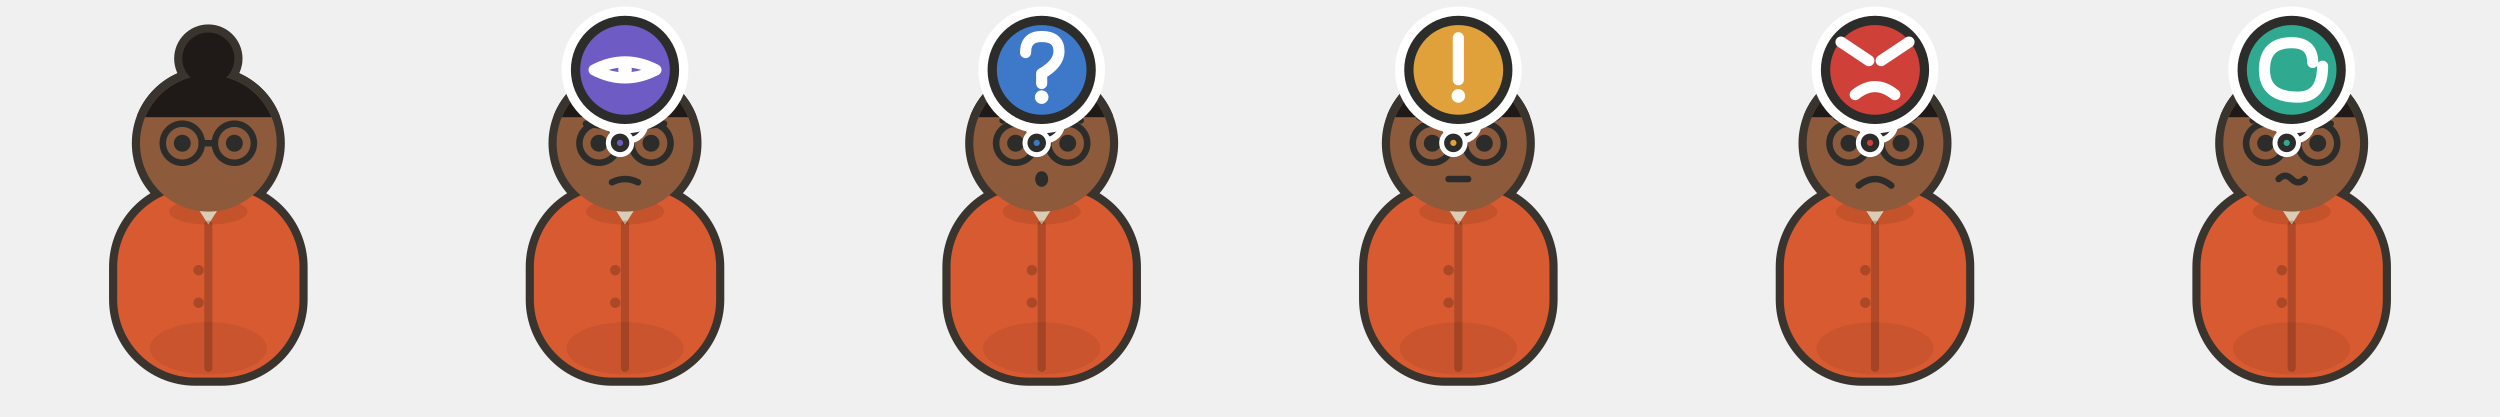
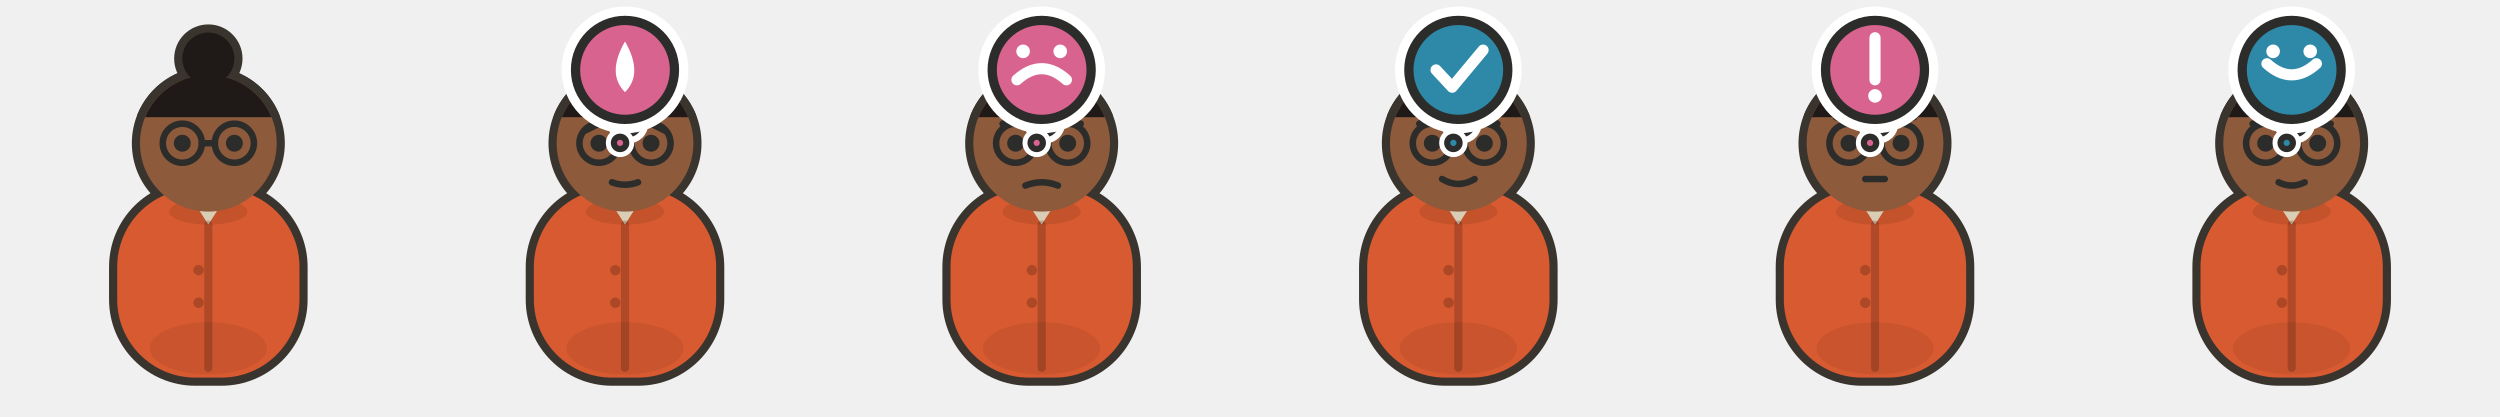
<svg xmlns="http://www.w3.org/2000/svg" viewBox="0 0 768 128" width="768" height="128">
  <g transform="translate(0 0)">
    <path d="M 48 113 a 16 4.5 0 1 0 32 0 a 16 4.5 0 1 0 -32 0 Z" fill="#000000" opacity="0.12" />
    <g transform="translate(64 0) scale(1 1) translate(-64 0)">
      <g transform="translate(64 87)">
        <path d="M -4 -29 h 8 a 24 24 0 0 1 24 24 v 10 a 24 24 0 0 1 -24 24 h -8 a 24 24 0 0 1 -24 -24 v -10 a 24 24 0 0 1 24 -24 Z" fill="#3A342E" stroke="#3A342E" stroke-width="5" stroke-linejoin="round" stroke-linecap="round" />
      </g>
    </g>
    <g transform="translate(64 58) scale(1) translate(-64 -58)">
      <g transform="translate(64 44)">
        <path d="M -21 0 a 21 21 0 1 0 42 0 a 21 21 0 1 0 -42 0 Z" fill="#3A342E" stroke="#3A342E" stroke-width="5" stroke-linejoin="round" stroke-linecap="round" />
      </g>
      <g transform="translate(64 44)">
        <path d="M -19.416 -8 A 21 21 0 0 1 19.416 -8 Z" fill="#3A342E" stroke="#3A342E" stroke-width="5" stroke-linejoin="round" stroke-linecap="round" />
        <path d="M -8 -26 a 8 8 0 1 0 16 0 a 8 8 0 1 0 -16 0 Z" fill="#3A342E" stroke="#3A342E" stroke-width="5" stroke-linejoin="round" stroke-linecap="round" />
      </g>
    </g>
    <g transform="translate(64 0) scale(1 1) translate(-64 0)">
      <g transform="translate(64 87)">
        <path d="M -4 -29 h 8 a 24 24 0 0 1 24 24 v 10 a 24 24 0 0 1 -24 24 h -8 a 24 24 0 0 1 -24 -24 v -10 a 24 24 0 0 1 24 -24 Z" fill="#D85A30" />
        <path d="M -18 20 a 18 8 0 1 0 36 0 a 18 8 0 1 0 -36 0 Z" fill="#00000012" />
      </g>
      <g transform="translate(64 87)">
        <path d="M -7 -29 L 0 -18 L 7 -29 Z" fill="#F0E2C8" />
        <path d="M 0 -18 L 0 26" fill="none" stroke="#00000030" stroke-width="2.5" stroke-linecap="round" stroke-linejoin="round" />
        <path d="M -4.6 -4 a 1.6 1.6 0 1 0 3.2 0 a 1.6 1.6 0 1 0 -3.2 0 Z" fill="#00000033" />
        <path d="M -4.6 6 a 1.6 1.6 0 1 0 3.2 0 a 1.6 1.6 0 1 0 -3.2 0 Z" fill="#00000033" />
      </g>
      <g transform="translate(64 87)">
        <path d="M -12 -22 a 12 4 0 1 0 24 0 a 12 4 0 1 0 -24 0 Z" fill="#00000018" />
      </g>
    </g>
    <g transform="translate(64 58) scale(1) translate(-64 -58)">
      <g transform="translate(64 44)">
        <path d="M -21 0 a 21 21 0 1 0 42 0 a 21 21 0 1 0 -42 0 Z" fill="#8D5A3B" />
        <path d="M -10.6 0 a 2.6 2.6 0 1 0 5.2 0 a 2.6 2.6 0 1 0 -5.2 0 Z" fill="#2C2C2A" />
        <path d="M 5.4 0 a 2.6 2.6 0 1 0 5.2 0 a 2.6 2.6 0 1 0 -5.2 0 Z" fill="#2C2C2A" />
      </g>
      <g transform="translate(64 44)">
        <path d="M -19.416 -8 A 21 21 0 0 1 19.416 -8 Z" fill="#1F1A17" />
        <path d="M -8 -26 a 8 8 0 1 0 16 0 a 8 8 0 1 0 -16 0 Z" fill="#1F1A17" />
      </g>
      <g transform="translate(64 44)">
        <path d="M -14 0 a 6 6 0 1 0 12 0 a 6 6 0 1 0 -12 0 Z" fill="none" stroke="#2C2C2A" stroke-width="2" stroke-linecap="round" stroke-linejoin="round" />
        <path d="M 2 0 a 6 6 0 1 0 12 0 a 6 6 0 1 0 -12 0 Z" fill="none" stroke="#2C2C2A" stroke-width="2" stroke-linecap="round" stroke-linejoin="round" />
        <path d="M -2 0 L 2 0" fill="none" stroke="#2C2C2A" stroke-width="2" stroke-linecap="round" stroke-linejoin="round" />
      </g>
    </g>
  </g>
  <g transform="translate(128 0)">
    <path d="M 48 113 a 16 4.5 0 1 0 32 0 a 16 4.5 0 1 0 -32 0 Z" fill="#000000" opacity="0.12" />
    <g transform="translate(64 0) scale(1 1) translate(-64 0)">
      <g transform="translate(64 87)">
        <path d="M -4 -29 h 8 a 24 24 0 0 1 24 24 v 10 a 24 24 0 0 1 -24 24 h -8 a 24 24 0 0 1 -24 -24 v -10 a 24 24 0 0 1 24 -24 Z" fill="#3A342E" stroke="#3A342E" stroke-width="5" stroke-linejoin="round" stroke-linecap="round" />
      </g>
    </g>
    <g transform="translate(64 58) scale(1) translate(-64 -58)">
      <g transform="translate(64 44)">
        <path d="M -21 0 a 21 21 0 1 0 42 0 a 21 21 0 1 0 -42 0 Z" fill="#3A342E" stroke="#3A342E" stroke-width="5" stroke-linejoin="round" stroke-linecap="round" />
      </g>
      <g transform="translate(64 44)">
        <path d="M -19.416 -8 A 21 21 0 0 1 19.416 -8 Z" fill="#3A342E" stroke="#3A342E" stroke-width="5" stroke-linejoin="round" stroke-linecap="round" />
        <path d="M -8 -26 a 8 8 0 1 0 16 0 a 8 8 0 1 0 -16 0 Z" fill="#3A342E" stroke="#3A342E" stroke-width="5" stroke-linejoin="round" stroke-linecap="round" />
      </g>
    </g>
    <g transform="translate(64 0) scale(1 1) translate(-64 0)">
      <g transform="translate(64 87)">
        <path d="M -4 -29 h 8 a 24 24 0 0 1 24 24 v 10 a 24 24 0 0 1 -24 24 h -8 a 24 24 0 0 1 -24 -24 v -10 a 24 24 0 0 1 24 -24 Z" fill="#D85A30" />
        <path d="M -18 20 a 18 8 0 1 0 36 0 a 18 8 0 1 0 -36 0 Z" fill="#00000012" />
      </g>
      <g transform="translate(64 87)">
        <path d="M -7 -29 L 0 -18 L 7 -29 Z" fill="#F0E2C8" />
        <path d="M 0 -18 L 0 26" fill="none" stroke="#00000030" stroke-width="2.5" stroke-linecap="round" stroke-linejoin="round" />
        <path d="M -4.6 -4 a 1.6 1.6 0 1 0 3.2 0 a 1.6 1.6 0 1 0 -3.2 0 Z" fill="#00000033" />
        <path d="M -4.6 6 a 1.6 1.6 0 1 0 3.2 0 a 1.6 1.6 0 1 0 -3.2 0 Z" fill="#00000033" />
      </g>
      <g transform="translate(64 87)">
        <path d="M -12 -22 a 12 4 0 1 0 24 0 a 12 4 0 1 0 -24 0 Z" fill="#00000018" />
      </g>
    </g>
    <g transform="translate(64 58) scale(1) translate(-64 -58)">
      <g transform="translate(64 44)">
        <path d="M -21 0 a 21 21 0 1 0 42 0 a 21 21 0 1 0 -42 0 Z" fill="#8D5A3B" />
        <path d="M -10.6 0 a 2.6 2.6 0 1 0 5.2 0 a 2.6 2.6 0 1 0 -5.2 0 Z" fill="#2C2C2A" />
        <path d="M 5.4 0 a 2.6 2.6 0 1 0 5.2 0 a 2.6 2.6 0 1 0 -5.2 0 Z" fill="#2C2C2A" />
      </g>
      <g transform="translate(64 44)">
-         <path d="M -12 -6 L -4 -5" fill="none" stroke="#2C2C2A" stroke-width="2" stroke-linecap="round" stroke-linejoin="round" />
-         <path d="M 4 -5 L 12 -6" fill="none" stroke="#2C2C2A" stroke-width="2" stroke-linecap="round" stroke-linejoin="round" />
-         <path d="M -4 12 Q 0 10 4 12" fill="none" stroke="#2C2C2A" stroke-width="2" stroke-linecap="round" stroke-linejoin="round" />
-       </g>
-       <g transform="translate(64 44)">
-         <path d="M -19.416 -8 A 21 21 0 0 1 19.416 -8 Z" fill="#1F1A17" />
-         <path d="M -8 -26 a 8 8 0 1 0 16 0 a 8 8 0 1 0 -16 0 Z" fill="#1F1A17" />
-       </g>
-       <g transform="translate(64 44)">
-         <path d="M -14 0 a 6 6 0 1 0 12 0 a 6 6 0 1 0 -12 0 Z" fill="none" stroke="#2C2C2A" stroke-width="2" stroke-linecap="round" stroke-linejoin="round" />
-         <path d="M 2 0 a 6 6 0 1 0 12 0 a 6 6 0 1 0 -12 0 Z" fill="none" stroke="#2C2C2A" stroke-width="2" stroke-linecap="round" stroke-linejoin="round" />
-         <path d="M -2 0 L 2 0" fill="none" stroke="#2C2C2A" stroke-width="2" stroke-linecap="round" stroke-linejoin="round" />
-       </g>
-     </g>
-     <g transform="translate(64 21.475) scale(1.9)">
-       <path d="M -1.2 8.6 a 1.7 1.7 0 1 0 3.4 0 a 1.7 1.7 0 1 0 -3.4 0 Z" fill="none" stroke="#FFFFFF" stroke-width="3.2" stroke-linejoin="round" />
-       <path d="M -1.2 8.6 a 1.7 1.7 0 1 0 3.4 0 a 1.7 1.7 0 1 0 -3.4 0 Z" fill="#6E5BC4" stroke="#2C2C2A" stroke-width="1.2" stroke-linejoin="round" />
-       <path d="M -1.8 11.8 a 1 1 0 1 0 2 0 a 1 1 0 1 0 -2 0 Z" fill="none" stroke="#FFFFFF" stroke-width="2.6" stroke-linejoin="round" />
-       <path d="M -1.8 11.8 a 1 1 0 1 0 2 0 a 1 1 0 1 0 -2 0 Z" fill="#6E5BC4" stroke="#2C2C2A" stroke-width="1" stroke-linejoin="round" />
-       <path d="M -8 0 a 8 8 0 1 0 16 0 a 8 8 0 1 0 -16 0 Z" fill="none" stroke="#FFFFFF" stroke-width="4.5" stroke-linejoin="round" />
-       <path d="M -8 0 a 8 8 0 1 0 16 0 a 8 8 0 1 0 -16 0 Z" fill="#6E5BC4" stroke="#2C2C2A" stroke-width="1.5" stroke-linejoin="round" />
-       <path d="M -5 0 Q 0 -2.6 5 0 Q 0 2.6 -5 0 Z" fill="none" stroke="#FFFFFF" stroke-width="1.8" stroke-linecap="round" stroke-linejoin="round" />
-       <path d="M -1.1 0 a 1.1 1.1 0 1 0 2.2 0 a 1.1 1.1 0 1 0 -2.2 0 Z" fill="#FFFFFF" />
+         <path d="M -12 -4 L -4 -8" fill="none" stroke="#2C2C2A" stroke-width="2" stroke-linecap="round" stroke-linejoin="round" />
+         <path d="M 4 -8 L 12 -4" fill="none" stroke="#2C2C2A" stroke-width="2" stroke-linecap="round" stroke-linejoin="round" />
+         <path d="M -4 12 Q 0 13.5 4 12" fill="none" stroke="#2C2C2A" stroke-width="2" stroke-linecap="round" stroke-linejoin="round" />
+       </g>
+       <g transform="translate(64 44)">
+         <path d="M -19.416 -8 A 21 21 0 0 1 19.416 -8 Z" fill="#1F1A17" />
+         <path d="M -8 -26 a 8 8 0 1 0 16 0 a 8 8 0 1 0 -16 0 Z" fill="#1F1A17" />
+       </g>
+       <g transform="translate(64 44)">
+         <path d="M -14 0 a 6 6 0 1 0 12 0 a 6 6 0 1 0 -12 0 Z" fill="none" stroke="#2C2C2A" stroke-width="2" stroke-linecap="round" stroke-linejoin="round" />
+         <path d="M 2 0 a 6 6 0 1 0 12 0 a 6 6 0 1 0 -12 0 Z" fill="none" stroke="#2C2C2A" stroke-width="2" stroke-linecap="round" stroke-linejoin="round" />
+         <path d="M -2 0 L 2 0" fill="none" stroke="#2C2C2A" stroke-width="2" stroke-linecap="round" stroke-linejoin="round" />
+       </g>
+     </g>
+     <g transform="translate(64 21.475) scale(1.9)">
+       <path d="M -1.2 8.6 a 1.7 1.7 0 1 0 3.4 0 a 1.7 1.7 0 1 0 -3.4 0 Z" fill="none" stroke="#FFFFFF" stroke-width="3.2" stroke-linejoin="round" />
+       <path d="M -1.2 8.6 a 1.7 1.7 0 1 0 3.4 0 a 1.7 1.7 0 1 0 -3.4 0 Z" fill="#D8638F" stroke="#2C2C2A" stroke-width="1.2" stroke-linejoin="round" />
+       <path d="M -1.8 11.8 a 1 1 0 1 0 2 0 a 1 1 0 1 0 -2 0 Z" fill="none" stroke="#FFFFFF" stroke-width="2.6" stroke-linejoin="round" />
+       <path d="M -1.8 11.8 a 1 1 0 1 0 2 0 a 1 1 0 1 0 -2 0 Z" fill="#D8638F" stroke="#2C2C2A" stroke-width="1" stroke-linejoin="round" />
+       <path d="M -8 0 a 8 8 0 1 0 16 0 a 8 8 0 1 0 -16 0 Z" fill="none" stroke="#FFFFFF" stroke-width="4.5" stroke-linejoin="round" />
+       <path d="M -8 0 a 8 8 0 1 0 16 0 a 8 8 0 1 0 -16 0 Z" fill="#D8638F" stroke="#2C2C2A" stroke-width="1.5" stroke-linejoin="round" />
+       <path d="M 0 -4.6 Q 3 0.6 0 3.6 Q -3 0.6 0 -4.6 Z" fill="#FFFFFF" />
    </g>
  </g>
  <g transform="translate(256 0)">
    <path d="M 48 113 a 16 4.5 0 1 0 32 0 a 16 4.5 0 1 0 -32 0 Z" fill="#000000" opacity="0.12" />
    <g transform="translate(64 0) scale(1 1) translate(-64 0)">
      <g transform="translate(64 87)">
        <path d="M -4 -29 h 8 a 24 24 0 0 1 24 24 v 10 a 24 24 0 0 1 -24 24 h -8 a 24 24 0 0 1 -24 -24 v -10 a 24 24 0 0 1 24 -24 Z" fill="#3A342E" stroke="#3A342E" stroke-width="5" stroke-linejoin="round" stroke-linecap="round" />
      </g>
    </g>
    <g transform="translate(64 58) scale(1) translate(-64 -58)">
      <g transform="translate(64 44)">
        <path d="M -21 0 a 21 21 0 1 0 42 0 a 21 21 0 1 0 -42 0 Z" fill="#3A342E" stroke="#3A342E" stroke-width="5" stroke-linejoin="round" stroke-linecap="round" />
      </g>
      <g transform="translate(64 44)">
        <path d="M -19.416 -8 A 21 21 0 0 1 19.416 -8 Z" fill="#3A342E" stroke="#3A342E" stroke-width="5" stroke-linejoin="round" stroke-linecap="round" />
        <path d="M -8 -26 a 8 8 0 1 0 16 0 a 8 8 0 1 0 -16 0 Z" fill="#3A342E" stroke="#3A342E" stroke-width="5" stroke-linejoin="round" stroke-linecap="round" />
      </g>
    </g>
    <g transform="translate(64 0) scale(1 1) translate(-64 0)">
      <g transform="translate(64 87)">
        <path d="M -4 -29 h 8 a 24 24 0 0 1 24 24 v 10 a 24 24 0 0 1 -24 24 h -8 a 24 24 0 0 1 -24 -24 v -10 a 24 24 0 0 1 24 -24 Z" fill="#D85A30" />
        <path d="M -18 20 a 18 8 0 1 0 36 0 a 18 8 0 1 0 -36 0 Z" fill="#00000012" />
      </g>
      <g transform="translate(64 87)">
        <path d="M -7 -29 L 0 -18 L 7 -29 Z" fill="#F0E2C8" />
        <path d="M 0 -18 L 0 26" fill="none" stroke="#00000030" stroke-width="2.5" stroke-linecap="round" stroke-linejoin="round" />
        <path d="M -4.6 -4 a 1.6 1.6 0 1 0 3.2 0 a 1.6 1.6 0 1 0 -3.2 0 Z" fill="#00000033" />
        <path d="M -4.6 6 a 1.6 1.6 0 1 0 3.2 0 a 1.6 1.6 0 1 0 -3.2 0 Z" fill="#00000033" />
      </g>
      <g transform="translate(64 87)">
        <path d="M -12 -22 a 12 4 0 1 0 24 0 a 12 4 0 1 0 -24 0 Z" fill="#00000018" />
      </g>
    </g>
    <g transform="translate(64 58) scale(1) translate(-64 -58)">
      <g transform="translate(64 44)">
        <path d="M -21 0 a 21 21 0 1 0 42 0 a 21 21 0 1 0 -42 0 Z" fill="#8D5A3B" />
        <path d="M -10.6 0 a 2.6 2.6 0 1 0 5.2 0 a 2.6 2.6 0 1 0 -5.2 0 Z" fill="#2C2C2A" />
        <path d="M 5.4 0 a 2.6 2.6 0 1 0 5.2 0 a 2.6 2.6 0 1 0 -5.2 0 Z" fill="#2C2C2A" />
      </g>
      <g transform="translate(64 44)">
-         <path d="M -12 -7 Q -8 -10 -4 -7" fill="none" stroke="#2C2C2A" stroke-width="2" stroke-linecap="round" stroke-linejoin="round" />
-         <path d="M 4 -7 Q 8 -10 12 -7" fill="none" stroke="#2C2C2A" stroke-width="2" stroke-linecap="round" stroke-linejoin="round" />
-         <path d="M -2 11 a 2 2.4 0 1 0 4 0 a 2 2.4 0 1 0 -4 0 Z" fill="#2C2C2A" />
-       </g>
-       <g transform="translate(64 44)">
-         <path d="M -19.416 -8 A 21 21 0 0 1 19.416 -8 Z" fill="#1F1A17" />
-         <path d="M -8 -26 a 8 8 0 1 0 16 0 a 8 8 0 1 0 -16 0 Z" fill="#1F1A17" />
-       </g>
-       <g transform="translate(64 44)">
-         <path d="M -14 0 a 6 6 0 1 0 12 0 a 6 6 0 1 0 -12 0 Z" fill="none" stroke="#2C2C2A" stroke-width="2" stroke-linecap="round" stroke-linejoin="round" />
-         <path d="M 2 0 a 6 6 0 1 0 12 0 a 6 6 0 1 0 -12 0 Z" fill="none" stroke="#2C2C2A" stroke-width="2" stroke-linecap="round" stroke-linejoin="round" />
-         <path d="M -2 0 L 2 0" fill="none" stroke="#2C2C2A" stroke-width="2" stroke-linecap="round" stroke-linejoin="round" />
-       </g>
-     </g>
-     <g transform="translate(64 21.475) scale(1.9)">
-       <path d="M -1.2 8.6 a 1.7 1.7 0 1 0 3.4 0 a 1.7 1.7 0 1 0 -3.4 0 Z" fill="none" stroke="#FFFFFF" stroke-width="3.2" stroke-linejoin="round" />
-       <path d="M -1.2 8.6 a 1.7 1.7 0 1 0 3.4 0 a 1.7 1.7 0 1 0 -3.4 0 Z" fill="#3E78C8" stroke="#2C2C2A" stroke-width="1.2" stroke-linejoin="round" />
-       <path d="M -1.8 11.8 a 1 1 0 1 0 2 0 a 1 1 0 1 0 -2 0 Z" fill="none" stroke="#FFFFFF" stroke-width="2.6" stroke-linejoin="round" />
-       <path d="M -1.8 11.8 a 1 1 0 1 0 2 0 a 1 1 0 1 0 -2 0 Z" fill="#3E78C8" stroke="#2C2C2A" stroke-width="1" stroke-linejoin="round" />
-       <path d="M -8 0 a 8 8 0 1 0 16 0 a 8 8 0 1 0 -16 0 Z" fill="none" stroke="#FFFFFF" stroke-width="4.5" stroke-linejoin="round" />
-       <path d="M -8 0 a 8 8 0 1 0 16 0 a 8 8 0 1 0 -16 0 Z" fill="#3E78C8" stroke="#2C2C2A" stroke-width="1.5" stroke-linejoin="round" />
-       <path d="M -2.6 -2.8 Q -2.6 -5.4 0 -5.4 Q 2.8 -5.4 2.8 -3 Q 2.8 -1 0 0.6 L 0 2.2" fill="none" stroke="#FFFFFF" stroke-width="1.8" stroke-linecap="round" stroke-linejoin="round" />
-       <path d="M -1.1 4.4 a 1.1 1.1 0 1 0 2.2 0 a 1.1 1.1 0 1 0 -2.2 0 Z" fill="#FFFFFF" />
+         <path d="M -12 -6 L -4 -6" fill="none" stroke="#2C2C2A" stroke-width="2" stroke-linecap="round" stroke-linejoin="round" />
+         <path d="M 4 -6 L 12 -6" fill="none" stroke="#2C2C2A" stroke-width="2" stroke-linecap="round" stroke-linejoin="round" />
+         <path d="M -5 13 Q 0 11 5 13" fill="none" stroke="#2C2C2A" stroke-width="2" stroke-linecap="round" stroke-linejoin="round" />
+       </g>
+       <g transform="translate(64 44)">
+         <path d="M -19.416 -8 A 21 21 0 0 1 19.416 -8 Z" fill="#1F1A17" />
+         <path d="M -8 -26 a 8 8 0 1 0 16 0 a 8 8 0 1 0 -16 0 Z" fill="#1F1A17" />
+       </g>
+       <g transform="translate(64 44)">
+         <path d="M -14 0 a 6 6 0 1 0 12 0 a 6 6 0 1 0 -12 0 Z" fill="none" stroke="#2C2C2A" stroke-width="2" stroke-linecap="round" stroke-linejoin="round" />
+         <path d="M 2 0 a 6 6 0 1 0 12 0 a 6 6 0 1 0 -12 0 Z" fill="none" stroke="#2C2C2A" stroke-width="2" stroke-linecap="round" stroke-linejoin="round" />
+         <path d="M -2 0 L 2 0" fill="none" stroke="#2C2C2A" stroke-width="2" stroke-linecap="round" stroke-linejoin="round" />
+       </g>
+     </g>
+     <g transform="translate(64 21.475) scale(1.9)">
+       <path d="M -1.2 8.6 a 1.7 1.7 0 1 0 3.4 0 a 1.7 1.7 0 1 0 -3.4 0 Z" fill="none" stroke="#FFFFFF" stroke-width="3.2" stroke-linejoin="round" />
+       <path d="M -1.2 8.6 a 1.7 1.7 0 1 0 3.4 0 a 1.7 1.7 0 1 0 -3.4 0 Z" fill="#D8638F" stroke="#2C2C2A" stroke-width="1.2" stroke-linejoin="round" />
+       <path d="M -1.8 11.8 a 1 1 0 1 0 2 0 a 1 1 0 1 0 -2 0 Z" fill="none" stroke="#FFFFFF" stroke-width="2.6" stroke-linejoin="round" />
+       <path d="M -1.8 11.8 a 1 1 0 1 0 2 0 a 1 1 0 1 0 -2 0 Z" fill="#D8638F" stroke="#2C2C2A" stroke-width="1" stroke-linejoin="round" />
+       <path d="M -8 0 a 8 8 0 1 0 16 0 a 8 8 0 1 0 -16 0 Z" fill="none" stroke="#FFFFFF" stroke-width="4.5" stroke-linejoin="round" />
+       <path d="M -8 0 a 8 8 0 1 0 16 0 a 8 8 0 1 0 -16 0 Z" fill="#D8638F" stroke="#2C2C2A" stroke-width="1.5" stroke-linejoin="round" />
+       <path d="M -4 1.6 Q 0 -2 4 1.6" fill="none" stroke="#FFFFFF" stroke-width="1.8" stroke-linecap="round" stroke-linejoin="round" />
+       <path d="M -4.1 -3 a 1.1 1.1 0 1 0 2.2 0 a 1.1 1.1 0 1 0 -2.2 0 Z" fill="#FFFFFF" />
+       <path d="M 1.9 -3 a 1.1 1.1 0 1 0 2.2 0 a 1.1 1.1 0 1 0 -2.2 0 Z" fill="#FFFFFF" />
    </g>
  </g>
  <g transform="translate(384 0)">
+     <path d="M 48 113 a 16 4.5 0 1 0 32 0 a 16 4.5 0 1 0 -32 0 Z" fill="#000000" opacity="0.12" />
+     <g transform="translate(64 0) scale(1 1) translate(-64 0)">
+       <g transform="translate(64 87)">
+         <path d="M -4 -29 h 8 a 24 24 0 0 1 24 24 v 10 a 24 24 0 0 1 -24 24 h -8 a 24 24 0 0 1 -24 -24 v -10 a 24 24 0 0 1 24 -24 Z" fill="#3A342E" stroke="#3A342E" stroke-width="5" stroke-linejoin="round" stroke-linecap="round" />
+       </g>
+     </g>
+     <g transform="translate(64 58) scale(1) translate(-64 -58)">
+       <g transform="translate(64 44)">
+         <path d="M -21 0 a 21 21 0 1 0 42 0 a 21 21 0 1 0 -42 0 Z" fill="#3A342E" stroke="#3A342E" stroke-width="5" stroke-linejoin="round" stroke-linecap="round" />
+       </g>
+       <g transform="translate(64 44)">
+         <path d="M -19.416 -8 A 21 21 0 0 1 19.416 -8 Z" fill="#3A342E" stroke="#3A342E" stroke-width="5" stroke-linejoin="round" stroke-linecap="round" />
+         <path d="M -8 -26 a 8 8 0 1 0 16 0 a 8 8 0 1 0 -16 0 Z" fill="#3A342E" stroke="#3A342E" stroke-width="5" stroke-linejoin="round" stroke-linecap="round" />
+       </g>
+     </g>
+     <g transform="translate(64 0) scale(1 1) translate(-64 0)">
+       <g transform="translate(64 87)">
+         <path d="M -4 -29 h 8 a 24 24 0 0 1 24 24 v 10 a 24 24 0 0 1 -24 24 h -8 a 24 24 0 0 1 -24 -24 v -10 a 24 24 0 0 1 24 -24 Z" fill="#D85A30" />
+         <path d="M -18 20 a 18 8 0 1 0 36 0 a 18 8 0 1 0 -36 0 Z" fill="#00000012" />
+       </g>
+       <g transform="translate(64 87)">
+         <path d="M -7 -29 L 0 -18 L 7 -29 Z" fill="#F0E2C8" />
+         <path d="M 0 -18 L 0 26" fill="none" stroke="#00000030" stroke-width="2.5" stroke-linecap="round" stroke-linejoin="round" />
+         <path d="M -4.6 -4 a 1.6 1.6 0 1 0 3.2 0 a 1.6 1.6 0 1 0 -3.2 0 Z" fill="#00000033" />
+         <path d="M -4.6 6 a 1.6 1.6 0 1 0 3.2 0 a 1.6 1.6 0 1 0 -3.2 0 Z" fill="#00000033" />
+       </g>
+       <g transform="translate(64 87)">
+         <path d="M -12 -22 a 12 4 0 1 0 24 0 a 12 4 0 1 0 -24 0 Z" fill="#00000018" />
+       </g>
+     </g>
+     <g transform="translate(64 58) scale(1) translate(-64 -58)">
+       <g transform="translate(64 44)">
+         <path d="M -21 0 a 21 21 0 1 0 42 0 a 21 21 0 1 0 -42 0 Z" fill="#8D5A3B" />
+         <path d="M -10.6 0 a 2.6 2.6 0 1 0 5.2 0 a 2.6 2.6 0 1 0 -5.2 0 Z" fill="#2C2C2A" />
+         <path d="M 5.4 0 a 2.6 2.6 0 1 0 5.2 0 a 2.6 2.6 0 1 0 -5.2 0 Z" fill="#2C2C2A" />
+       </g>
+       <g transform="translate(64 44)">
+         <path d="M -12 -6 Q -8 -8 -4 -7" fill="none" stroke="#2C2C2A" stroke-width="2" stroke-linecap="round" stroke-linejoin="round" />
+         <path d="M 4 -7 Q 8 -8 12 -6" fill="none" stroke="#2C2C2A" stroke-width="2" stroke-linecap="round" stroke-linejoin="round" />
+         <path d="M -5 11 Q 0 14 5 11" fill="none" stroke="#2C2C2A" stroke-width="2" stroke-linecap="round" stroke-linejoin="round" />
+       </g>
+       <g transform="translate(64 44)">
+         <path d="M -19.416 -8 A 21 21 0 0 1 19.416 -8 Z" fill="#1F1A17" />
+         <path d="M -8 -26 a 8 8 0 1 0 16 0 a 8 8 0 1 0 -16 0 Z" fill="#1F1A17" />
+       </g>
+       <g transform="translate(64 44)">
+         <path d="M -14 0 a 6 6 0 1 0 12 0 a 6 6 0 1 0 -12 0 Z" fill="none" stroke="#2C2C2A" stroke-width="2" stroke-linecap="round" stroke-linejoin="round" />
+         <path d="M 2 0 a 6 6 0 1 0 12 0 a 6 6 0 1 0 -12 0 Z" fill="none" stroke="#2C2C2A" stroke-width="2" stroke-linecap="round" stroke-linejoin="round" />
+         <path d="M -2 0 L 2 0" fill="none" stroke="#2C2C2A" stroke-width="2" stroke-linecap="round" stroke-linejoin="round" />
+       </g>
+     </g>
+     <g transform="translate(64 21.475) scale(1.9)">
+       <path d="M -1.2 8.6 a 1.7 1.7 0 1 0 3.4 0 a 1.7 1.7 0 1 0 -3.4 0 Z" fill="none" stroke="#FFFFFF" stroke-width="3.2" stroke-linejoin="round" />
+       <path d="M -1.2 8.6 a 1.7 1.7 0 1 0 3.4 0 a 1.7 1.7 0 1 0 -3.4 0 Z" fill="#2E89A8" stroke="#2C2C2A" stroke-width="1.2" stroke-linejoin="round" />
+       <path d="M -1.8 11.8 a 1 1 0 1 0 2 0 a 1 1 0 1 0 -2 0 Z" fill="none" stroke="#FFFFFF" stroke-width="2.6" stroke-linejoin="round" />
+       <path d="M -1.8 11.8 a 1 1 0 1 0 2 0 a 1 1 0 1 0 -2 0 Z" fill="#2E89A8" stroke="#2C2C2A" stroke-width="1" stroke-linejoin="round" />
+       <path d="M -8 0 a 8 8 0 1 0 16 0 a 8 8 0 1 0 -16 0 Z" fill="none" stroke="#FFFFFF" stroke-width="4.5" stroke-linejoin="round" />
+       <path d="M -8 0 a 8 8 0 1 0 16 0 a 8 8 0 1 0 -16 0 Z" fill="#2E89A8" stroke="#2C2C2A" stroke-width="1.5" stroke-linejoin="round" />
+       <path d="M -3.6 0 L -1 2.8 L 4 -3.2" fill="none" stroke="#FFFFFF" stroke-width="1.8" stroke-linecap="round" stroke-linejoin="round" />
+     </g>
+   </g>
+   <g transform="translate(512 0)">
    <path d="M 48 113 a 16 4.5 0 1 0 32 0 a 16 4.5 0 1 0 -32 0 Z" fill="#000000" opacity="0.12" />
    <g transform="translate(64 0) scale(1 1) translate(-64 0)">
      <g transform="translate(64 87)">
        <path d="M -4 -29 h 8 a 24 24 0 0 1 24 24 v 10 a 24 24 0 0 1 -24 24 h -8 a 24 24 0 0 1 -24 -24 v -10 a 24 24 0 0 1 24 -24 Z" fill="#3A342E" stroke="#3A342E" stroke-width="5" stroke-linejoin="round" stroke-linecap="round" />
      </g>
    </g>
    <g transform="translate(64 58) scale(1) translate(-64 -58)">
      <g transform="translate(64 44)">
        <path d="M -21 0 a 21 21 0 1 0 42 0 a 21 21 0 1 0 -42 0 Z" fill="#3A342E" stroke="#3A342E" stroke-width="5" stroke-linejoin="round" stroke-linecap="round" />
      </g>
      <g transform="translate(64 44)">
        <path d="M -19.416 -8 A 21 21 0 0 1 19.416 -8 Z" fill="#3A342E" stroke="#3A342E" stroke-width="5" stroke-linejoin="round" stroke-linecap="round" />
        <path d="M -8 -26 a 8 8 0 1 0 16 0 a 8 8 0 1 0 -16 0 Z" fill="#3A342E" stroke="#3A342E" stroke-width="5" stroke-linejoin="round" stroke-linecap="round" />
      </g>
    </g>
    <g transform="translate(64 0) scale(1 1) translate(-64 0)">
      <g transform="translate(64 87)">
        <path d="M -4 -29 h 8 a 24 24 0 0 1 24 24 v 10 a 24 24 0 0 1 -24 24 h -8 a 24 24 0 0 1 -24 -24 v -10 a 24 24 0 0 1 24 -24 Z" fill="#D85A30" />
        <path d="M -18 20 a 18 8 0 1 0 36 0 a 18 8 0 1 0 -36 0 Z" fill="#00000012" />
      </g>
      <g transform="translate(64 87)">
        <path d="M -7 -29 L 0 -18 L 7 -29 Z" fill="#F0E2C8" />
        <path d="M 0 -18 L 0 26" fill="none" stroke="#00000030" stroke-width="2.5" stroke-linecap="round" stroke-linejoin="round" />
        <path d="M -4.6 -4 a 1.6 1.6 0 1 0 3.2 0 a 1.6 1.6 0 1 0 -3.2 0 Z" fill="#00000033" />
        <path d="M -4.6 6 a 1.6 1.6 0 1 0 3.2 0 a 1.6 1.6 0 1 0 -3.2 0 Z" fill="#00000033" />
      </g>
      <g transform="translate(64 87)">
        <path d="M -12 -22 a 12 4 0 1 0 24 0 a 12 4 0 1 0 -24 0 Z" fill="#00000018" />
      </g>
    </g>
    <g transform="translate(64 58) scale(1) translate(-64 -58)">
      <g transform="translate(64 44)">
        <path d="M -21 0 a 21 21 0 1 0 42 0 a 21 21 0 1 0 -42 0 Z" fill="#8D5A3B" />
        <path d="M -10.6 0 a 2.6 2.6 0 1 0 5.2 0 a 2.6 2.6 0 1 0 -5.2 0 Z" fill="#2C2C2A" />
        <path d="M 5.4 0 a 2.6 2.6 0 1 0 5.2 0 a 2.6 2.6 0 1 0 -5.2 0 Z" fill="#2C2C2A" />
      </g>
      <g transform="translate(64 44)">
        <path d="M -12 -8 L -4 -5" fill="none" stroke="#2C2C2A" stroke-width="2" stroke-linecap="round" stroke-linejoin="round" />
        <path d="M 4 -5 L 12 -8" fill="none" stroke="#2C2C2A" stroke-width="2" stroke-linecap="round" stroke-linejoin="round" />
        <path d="M -3 11 L 3 11" fill="none" stroke="#2C2C2A" stroke-width="2" stroke-linecap="round" stroke-linejoin="round" />
      </g>
      <g transform="translate(64 44)">
        <path d="M -19.416 -8 A 21 21 0 0 1 19.416 -8 Z" fill="#1F1A17" />
        <path d="M -8 -26 a 8 8 0 1 0 16 0 a 8 8 0 1 0 -16 0 Z" fill="#1F1A17" />
      </g>
      <g transform="translate(64 44)">
        <path d="M -14 0 a 6 6 0 1 0 12 0 a 6 6 0 1 0 -12 0 Z" fill="none" stroke="#2C2C2A" stroke-width="2" stroke-linecap="round" stroke-linejoin="round" />
        <path d="M 2 0 a 6 6 0 1 0 12 0 a 6 6 0 1 0 -12 0 Z" fill="none" stroke="#2C2C2A" stroke-width="2" stroke-linecap="round" stroke-linejoin="round" />
        <path d="M -2 0 L 2 0" fill="none" stroke="#2C2C2A" stroke-width="2" stroke-linecap="round" stroke-linejoin="round" />
      </g>
    </g>
    <g transform="translate(64 21.475) scale(1.9)">
      <path d="M -1.2 8.6 a 1.7 1.7 0 1 0 3.4 0 a 1.7 1.7 0 1 0 -3.4 0 Z" fill="none" stroke="#FFFFFF" stroke-width="3.2" stroke-linejoin="round" />
-       <path d="M -1.2 8.6 a 1.7 1.7 0 1 0 3.4 0 a 1.7 1.7 0 1 0 -3.4 0 Z" fill="#E0A03A" stroke="#2C2C2A" stroke-width="1.2" stroke-linejoin="round" />
-       <path d="M -1.8 11.8 a 1 1 0 1 0 2 0 a 1 1 0 1 0 -2 0 Z" fill="none" stroke="#FFFFFF" stroke-width="2.6" stroke-linejoin="round" />
-       <path d="M -1.8 11.8 a 1 1 0 1 0 2 0 a 1 1 0 1 0 -2 0 Z" fill="#E0A03A" stroke="#2C2C2A" stroke-width="1" stroke-linejoin="round" />
-       <path d="M -8 0 a 8 8 0 1 0 16 0 a 8 8 0 1 0 -16 0 Z" fill="none" stroke="#FFFFFF" stroke-width="4.5" stroke-linejoin="round" />
-       <path d="M -8 0 a 8 8 0 1 0 16 0 a 8 8 0 1 0 -16 0 Z" fill="#E0A03A" stroke="#2C2C2A" stroke-width="1.5" stroke-linejoin="round" />
+       <path d="M -1.2 8.6 a 1.7 1.7 0 1 0 3.4 0 a 1.7 1.7 0 1 0 -3.4 0 Z" fill="#D8638F" stroke="#2C2C2A" stroke-width="1.2" stroke-linejoin="round" />
+       <path d="M -1.8 11.8 a 1 1 0 1 0 2 0 a 1 1 0 1 0 -2 0 Z" fill="none" stroke="#FFFFFF" stroke-width="2.6" stroke-linejoin="round" />
+       <path d="M -1.8 11.8 a 1 1 0 1 0 2 0 a 1 1 0 1 0 -2 0 Z" fill="#D8638F" stroke="#2C2C2A" stroke-width="1" stroke-linejoin="round" />
+       <path d="M -8 0 a 8 8 0 1 0 16 0 a 8 8 0 1 0 -16 0 Z" fill="none" stroke="#FFFFFF" stroke-width="4.5" stroke-linejoin="round" />
+       <path d="M -8 0 a 8 8 0 1 0 16 0 a 8 8 0 1 0 -16 0 Z" fill="#D8638F" stroke="#2C2C2A" stroke-width="1.5" stroke-linejoin="round" />
      <path d="M 0 -5.2 L 0 1.6" fill="none" stroke="#FFFFFF" stroke-width="1.8" stroke-linecap="round" stroke-linejoin="round" />
      <path d="M -1.1 4.2 a 1.1 1.1 0 1 0 2.2 0 a 1.1 1.1 0 1 0 -2.2 0 Z" fill="#FFFFFF" />
    </g>
  </g>
-   <g transform="translate(512 0)">
-     <path d="M 48 113 a 16 4.5 0 1 0 32 0 a 16 4.5 0 1 0 -32 0 Z" fill="#000000" opacity="0.12" />
-     <g transform="translate(64 0) scale(1 1) translate(-64 0)">
-       <g transform="translate(64 87)">
-         <path d="M -4 -29 h 8 a 24 24 0 0 1 24 24 v 10 a 24 24 0 0 1 -24 24 h -8 a 24 24 0 0 1 -24 -24 v -10 a 24 24 0 0 1 24 -24 Z" fill="#3A342E" stroke="#3A342E" stroke-width="5" stroke-linejoin="round" stroke-linecap="round" />
-       </g>
-     </g>
-     <g transform="translate(64 58) scale(1) translate(-64 -58)">
-       <g transform="translate(64 44)">
-         <path d="M -21 0 a 21 21 0 1 0 42 0 a 21 21 0 1 0 -42 0 Z" fill="#3A342E" stroke="#3A342E" stroke-width="5" stroke-linejoin="round" stroke-linecap="round" />
-       </g>
-       <g transform="translate(64 44)">
-         <path d="M -19.416 -8 A 21 21 0 0 1 19.416 -8 Z" fill="#3A342E" stroke="#3A342E" stroke-width="5" stroke-linejoin="round" stroke-linecap="round" />
-         <path d="M -8 -26 a 8 8 0 1 0 16 0 a 8 8 0 1 0 -16 0 Z" fill="#3A342E" stroke="#3A342E" stroke-width="5" stroke-linejoin="round" stroke-linecap="round" />
-       </g>
-     </g>
-     <g transform="translate(64 0) scale(1 1) translate(-64 0)">
-       <g transform="translate(64 87)">
-         <path d="M -4 -29 h 8 a 24 24 0 0 1 24 24 v 10 a 24 24 0 0 1 -24 24 h -8 a 24 24 0 0 1 -24 -24 v -10 a 24 24 0 0 1 24 -24 Z" fill="#D85A30" />
-         <path d="M -18 20 a 18 8 0 1 0 36 0 a 18 8 0 1 0 -36 0 Z" fill="#00000012" />
-       </g>
-       <g transform="translate(64 87)">
-         <path d="M -7 -29 L 0 -18 L 7 -29 Z" fill="#F0E2C8" />
-         <path d="M 0 -18 L 0 26" fill="none" stroke="#00000030" stroke-width="2.5" stroke-linecap="round" stroke-linejoin="round" />
-         <path d="M -4.6 -4 a 1.6 1.6 0 1 0 3.2 0 a 1.6 1.6 0 1 0 -3.2 0 Z" fill="#00000033" />
-         <path d="M -4.6 6 a 1.6 1.6 0 1 0 3.2 0 a 1.6 1.6 0 1 0 -3.2 0 Z" fill="#00000033" />
-       </g>
-       <g transform="translate(64 87)">
-         <path d="M -12 -22 a 12 4 0 1 0 24 0 a 12 4 0 1 0 -24 0 Z" fill="#00000018" />
-       </g>
-     </g>
-     <g transform="translate(64 58) scale(1) translate(-64 -58)">
-       <g transform="translate(64 44)">
-         <path d="M -21 0 a 21 21 0 1 0 42 0 a 21 21 0 1 0 -42 0 Z" fill="#8D5A3B" />
-         <path d="M -10.6 0 a 2.6 2.6 0 1 0 5.2 0 a 2.6 2.6 0 1 0 -5.2 0 Z" fill="#2C2C2A" />
-         <path d="M 5.4 0 a 2.6 2.6 0 1 0 5.2 0 a 2.6 2.6 0 1 0 -5.2 0 Z" fill="#2C2C2A" />
-       </g>
-       <g transform="translate(64 44)">
-         <path d="M -12 -8 L -4 -4" fill="none" stroke="#2C2C2A" stroke-width="2" stroke-linecap="round" stroke-linejoin="round" />
-         <path d="M 4 -4 L 12 -8" fill="none" stroke="#2C2C2A" stroke-width="2" stroke-linecap="round" stroke-linejoin="round" />
-         <path d="M -5 13 Q 0 9 5 13" fill="none" stroke="#2C2C2A" stroke-width="2" stroke-linecap="round" stroke-linejoin="round" />
-       </g>
-       <g transform="translate(64 44)">
-         <path d="M -19.416 -8 A 21 21 0 0 1 19.416 -8 Z" fill="#1F1A17" />
-         <path d="M -8 -26 a 8 8 0 1 0 16 0 a 8 8 0 1 0 -16 0 Z" fill="#1F1A17" />
-       </g>
-       <g transform="translate(64 44)">
-         <path d="M -14 0 a 6 6 0 1 0 12 0 a 6 6 0 1 0 -12 0 Z" fill="none" stroke="#2C2C2A" stroke-width="2" stroke-linecap="round" stroke-linejoin="round" />
-         <path d="M 2 0 a 6 6 0 1 0 12 0 a 6 6 0 1 0 -12 0 Z" fill="none" stroke="#2C2C2A" stroke-width="2" stroke-linecap="round" stroke-linejoin="round" />
-         <path d="M -2 0 L 2 0" fill="none" stroke="#2C2C2A" stroke-width="2" stroke-linecap="round" stroke-linejoin="round" />
-       </g>
-     </g>
-     <g transform="translate(64 21.475) scale(1.9)">
-       <path d="M -1.2 8.6 a 1.7 1.7 0 1 0 3.4 0 a 1.7 1.7 0 1 0 -3.4 0 Z" fill="none" stroke="#FFFFFF" stroke-width="3.2" stroke-linejoin="round" />
-       <path d="M -1.2 8.6 a 1.7 1.7 0 1 0 3.4 0 a 1.7 1.7 0 1 0 -3.4 0 Z" fill="#CE4038" stroke="#2C2C2A" stroke-width="1.2" stroke-linejoin="round" />
-       <path d="M -1.8 11.8 a 1 1 0 1 0 2 0 a 1 1 0 1 0 -2 0 Z" fill="none" stroke="#FFFFFF" stroke-width="2.6" stroke-linejoin="round" />
-       <path d="M -1.8 11.8 a 1 1 0 1 0 2 0 a 1 1 0 1 0 -2 0 Z" fill="#CE4038" stroke="#2C2C2A" stroke-width="1" stroke-linejoin="round" />
-       <path d="M -8 0 a 8 8 0 1 0 16 0 a 8 8 0 1 0 -16 0 Z" fill="none" stroke="#FFFFFF" stroke-width="4.5" stroke-linejoin="round" />
-       <path d="M -8 0 a 8 8 0 1 0 16 0 a 8 8 0 1 0 -16 0 Z" fill="#CE4038" stroke="#2C2C2A" stroke-width="1.5" stroke-linejoin="round" />
-       <path d="M -5.5 -4.5 L -1 -1.5" fill="none" stroke="#FFFFFF" stroke-width="1.8" stroke-linecap="round" stroke-linejoin="round" />
-       <path d="M 5.5 -4.5 L 1 -1.5" fill="none" stroke="#FFFFFF" stroke-width="1.8" stroke-linecap="round" stroke-linejoin="round" />
-       <path d="M -3.2 4 Q 0 1.4 3.2 4" fill="none" stroke="#FFFFFF" stroke-width="1.8" stroke-linecap="round" stroke-linejoin="round" />
-     </g>
-   </g>
  <g transform="translate(640 0)">
    <path d="M 48 113 a 16 4.5 0 1 0 32 0 a 16 4.5 0 1 0 -32 0 Z" fill="#000000" opacity="0.12" />
    <g transform="translate(64 0) scale(1 1) translate(-64 0)">
      <g transform="translate(64 87)">
        <path d="M -4 -29 h 8 a 24 24 0 0 1 24 24 v 10 a 24 24 0 0 1 -24 24 h -8 a 24 24 0 0 1 -24 -24 v -10 a 24 24 0 0 1 24 -24 Z" fill="#3A342E" stroke="#3A342E" stroke-width="5" stroke-linejoin="round" stroke-linecap="round" />
      </g>
    </g>
    <g transform="translate(64 58) scale(1) translate(-64 -58)">
      <g transform="translate(64 44)">
        <path d="M -21 0 a 21 21 0 1 0 42 0 a 21 21 0 1 0 -42 0 Z" fill="#3A342E" stroke="#3A342E" stroke-width="5" stroke-linejoin="round" stroke-linecap="round" />
      </g>
      <g transform="translate(64 44)">
        <path d="M -19.416 -8 A 21 21 0 0 1 19.416 -8 Z" fill="#3A342E" stroke="#3A342E" stroke-width="5" stroke-linejoin="round" stroke-linecap="round" />
        <path d="M -8 -26 a 8 8 0 1 0 16 0 a 8 8 0 1 0 -16 0 Z" fill="#3A342E" stroke="#3A342E" stroke-width="5" stroke-linejoin="round" stroke-linecap="round" />
      </g>
    </g>
    <g transform="translate(64 0) scale(1 1) translate(-64 0)">
      <g transform="translate(64 87)">
        <path d="M -4 -29 h 8 a 24 24 0 0 1 24 24 v 10 a 24 24 0 0 1 -24 24 h -8 a 24 24 0 0 1 -24 -24 v -10 a 24 24 0 0 1 24 -24 Z" fill="#D85A30" />
        <path d="M -18 20 a 18 8 0 1 0 36 0 a 18 8 0 1 0 -36 0 Z" fill="#00000012" />
      </g>
      <g transform="translate(64 87)">
        <path d="M -7 -29 L 0 -18 L 7 -29 Z" fill="#F0E2C8" />
        <path d="M 0 -18 L 0 26" fill="none" stroke="#00000030" stroke-width="2.5" stroke-linecap="round" stroke-linejoin="round" />
        <path d="M -4.6 -4 a 1.6 1.6 0 1 0 3.2 0 a 1.6 1.6 0 1 0 -3.2 0 Z" fill="#00000033" />
        <path d="M -4.6 6 a 1.6 1.6 0 1 0 3.2 0 a 1.6 1.6 0 1 0 -3.2 0 Z" fill="#00000033" />
      </g>
      <g transform="translate(64 87)">
        <path d="M -12 -22 a 12 4 0 1 0 24 0 a 12 4 0 1 0 -24 0 Z" fill="#00000018" />
      </g>
    </g>
    <g transform="translate(64 58) scale(1) translate(-64 -58)">
      <g transform="translate(64 44)">
        <path d="M -21 0 a 21 21 0 1 0 42 0 a 21 21 0 1 0 -42 0 Z" fill="#8D5A3B" />
        <path d="M -10.6 0 a 2.6 2.6 0 1 0 5.2 0 a 2.6 2.6 0 1 0 -5.2 0 Z" fill="#2C2C2A" />
        <path d="M 5.4 0 a 2.6 2.6 0 1 0 5.2 0 a 2.6 2.6 0 1 0 -5.2 0 Z" fill="#2C2C2A" />
      </g>
      <g transform="translate(64 44)">
-         <path d="M -12 -7 Q -8 -9 -4 -6" fill="none" stroke="#2C2C2A" stroke-width="2" stroke-linecap="round" stroke-linejoin="round" />
-         <path d="M 4 -5 L 12 -6" fill="none" stroke="#2C2C2A" stroke-width="2" stroke-linecap="round" stroke-linejoin="round" />
-         <path d="M -4 11 Q -2 9 0 11 Q 2 13 4 11" fill="none" stroke="#2C2C2A" stroke-width="2" stroke-linecap="round" stroke-linejoin="round" />
-       </g>
-       <g transform="translate(64 44)">
-         <path d="M -19.416 -8 A 21 21 0 0 1 19.416 -8 Z" fill="#1F1A17" />
-         <path d="M -8 -26 a 8 8 0 1 0 16 0 a 8 8 0 1 0 -16 0 Z" fill="#1F1A17" />
-       </g>
-       <g transform="translate(64 44)">
-         <path d="M -14 0 a 6 6 0 1 0 12 0 a 6 6 0 1 0 -12 0 Z" fill="none" stroke="#2C2C2A" stroke-width="2" stroke-linecap="round" stroke-linejoin="round" />
-         <path d="M 2 0 a 6 6 0 1 0 12 0 a 6 6 0 1 0 -12 0 Z" fill="none" stroke="#2C2C2A" stroke-width="2" stroke-linecap="round" stroke-linejoin="round" />
-         <path d="M -2 0 L 2 0" fill="none" stroke="#2C2C2A" stroke-width="2" stroke-linecap="round" stroke-linejoin="round" />
-       </g>
-     </g>
-     <g transform="translate(64 21.475) scale(1.9)">
-       <path d="M -1.2 8.6 a 1.7 1.7 0 1 0 3.4 0 a 1.7 1.7 0 1 0 -3.4 0 Z" fill="none" stroke="#FFFFFF" stroke-width="3.2" stroke-linejoin="round" />
-       <path d="M -1.2 8.6 a 1.7 1.7 0 1 0 3.4 0 a 1.7 1.7 0 1 0 -3.4 0 Z" fill="#2FA98F" stroke="#2C2C2A" stroke-width="1.2" stroke-linejoin="round" />
-       <path d="M -1.8 11.8 a 1 1 0 1 0 2 0 a 1 1 0 1 0 -2 0 Z" fill="none" stroke="#FFFFFF" stroke-width="2.6" stroke-linejoin="round" />
-       <path d="M -1.8 11.8 a 1 1 0 1 0 2 0 a 1 1 0 1 0 -2 0 Z" fill="#2FA98F" stroke="#2C2C2A" stroke-width="1" stroke-linejoin="round" />
-       <path d="M -8 0 a 8 8 0 1 0 16 0 a 8 8 0 1 0 -16 0 Z" fill="none" stroke="#FFFFFF" stroke-width="4.5" stroke-linejoin="round" />
-       <path d="M -8 0 a 8 8 0 1 0 16 0 a 8 8 0 1 0 -16 0 Z" fill="#2FA98F" stroke="#2C2C2A" stroke-width="1.5" stroke-linejoin="round" />
-       <path d="M 3.4 -1.2 Q 3.4 -4.4 0 -4.4 Q -4.4 -4.4 -4.4 0 Q -4.4 4.4 1 4.4 Q 5 4.4 5 -0.6" fill="none" stroke="#FFFFFF" stroke-width="1.8" stroke-linecap="round" stroke-linejoin="round" />
+         <path d="M -12 -6 L -4 -6.5" fill="none" stroke="#2C2C2A" stroke-width="2" stroke-linecap="round" stroke-linejoin="round" />
+         <path d="M 4 -6.5 L 12 -6" fill="none" stroke="#2C2C2A" stroke-width="2" stroke-linecap="round" stroke-linejoin="round" />
+         <path d="M -4 12 Q 0 14 4 12" fill="none" stroke="#2C2C2A" stroke-width="2" stroke-linecap="round" stroke-linejoin="round" />
+       </g>
+       <g transform="translate(64 44)">
+         <path d="M -19.416 -8 A 21 21 0 0 1 19.416 -8 Z" fill="#1F1A17" />
+         <path d="M -8 -26 a 8 8 0 1 0 16 0 a 8 8 0 1 0 -16 0 Z" fill="#1F1A17" />
+       </g>
+       <g transform="translate(64 44)">
+         <path d="M -14 0 a 6 6 0 1 0 12 0 a 6 6 0 1 0 -12 0 Z" fill="none" stroke="#2C2C2A" stroke-width="2" stroke-linecap="round" stroke-linejoin="round" />
+         <path d="M 2 0 a 6 6 0 1 0 12 0 a 6 6 0 1 0 -12 0 Z" fill="none" stroke="#2C2C2A" stroke-width="2" stroke-linecap="round" stroke-linejoin="round" />
+         <path d="M -2 0 L 2 0" fill="none" stroke="#2C2C2A" stroke-width="2" stroke-linecap="round" stroke-linejoin="round" />
+       </g>
+     </g>
+     <g transform="translate(64 21.475) scale(1.9)">
+       <path d="M -1.2 8.6 a 1.7 1.7 0 1 0 3.4 0 a 1.7 1.7 0 1 0 -3.4 0 Z" fill="none" stroke="#FFFFFF" stroke-width="3.2" stroke-linejoin="round" />
+       <path d="M -1.2 8.6 a 1.7 1.7 0 1 0 3.4 0 a 1.7 1.7 0 1 0 -3.4 0 Z" fill="#2E89A8" stroke="#2C2C2A" stroke-width="1.2" stroke-linejoin="round" />
+       <path d="M -1.8 11.8 a 1 1 0 1 0 2 0 a 1 1 0 1 0 -2 0 Z" fill="none" stroke="#FFFFFF" stroke-width="2.6" stroke-linejoin="round" />
+       <path d="M -1.8 11.8 a 1 1 0 1 0 2 0 a 1 1 0 1 0 -2 0 Z" fill="#2E89A8" stroke="#2C2C2A" stroke-width="1" stroke-linejoin="round" />
+       <path d="M -8 0 a 8 8 0 1 0 16 0 a 8 8 0 1 0 -16 0 Z" fill="none" stroke="#FFFFFF" stroke-width="4.5" stroke-linejoin="round" />
+       <path d="M -8 0 a 8 8 0 1 0 16 0 a 8 8 0 1 0 -16 0 Z" fill="#2E89A8" stroke="#2C2C2A" stroke-width="1.5" stroke-linejoin="round" />
+       <path d="M -4 -1 Q 0 2.6 4 -1" fill="none" stroke="#FFFFFF" stroke-width="1.8" stroke-linecap="round" stroke-linejoin="round" />
+       <path d="M -4.1 -3 a 1.1 1.1 0 1 0 2.2 0 a 1.1 1.1 0 1 0 -2.2 0 Z" fill="#FFFFFF" />
+       <path d="M 1.9 -3 a 1.1 1.1 0 1 0 2.2 0 a 1.1 1.1 0 1 0 -2.2 0 Z" fill="#FFFFFF" />
    </g>
  </g>
</svg>
